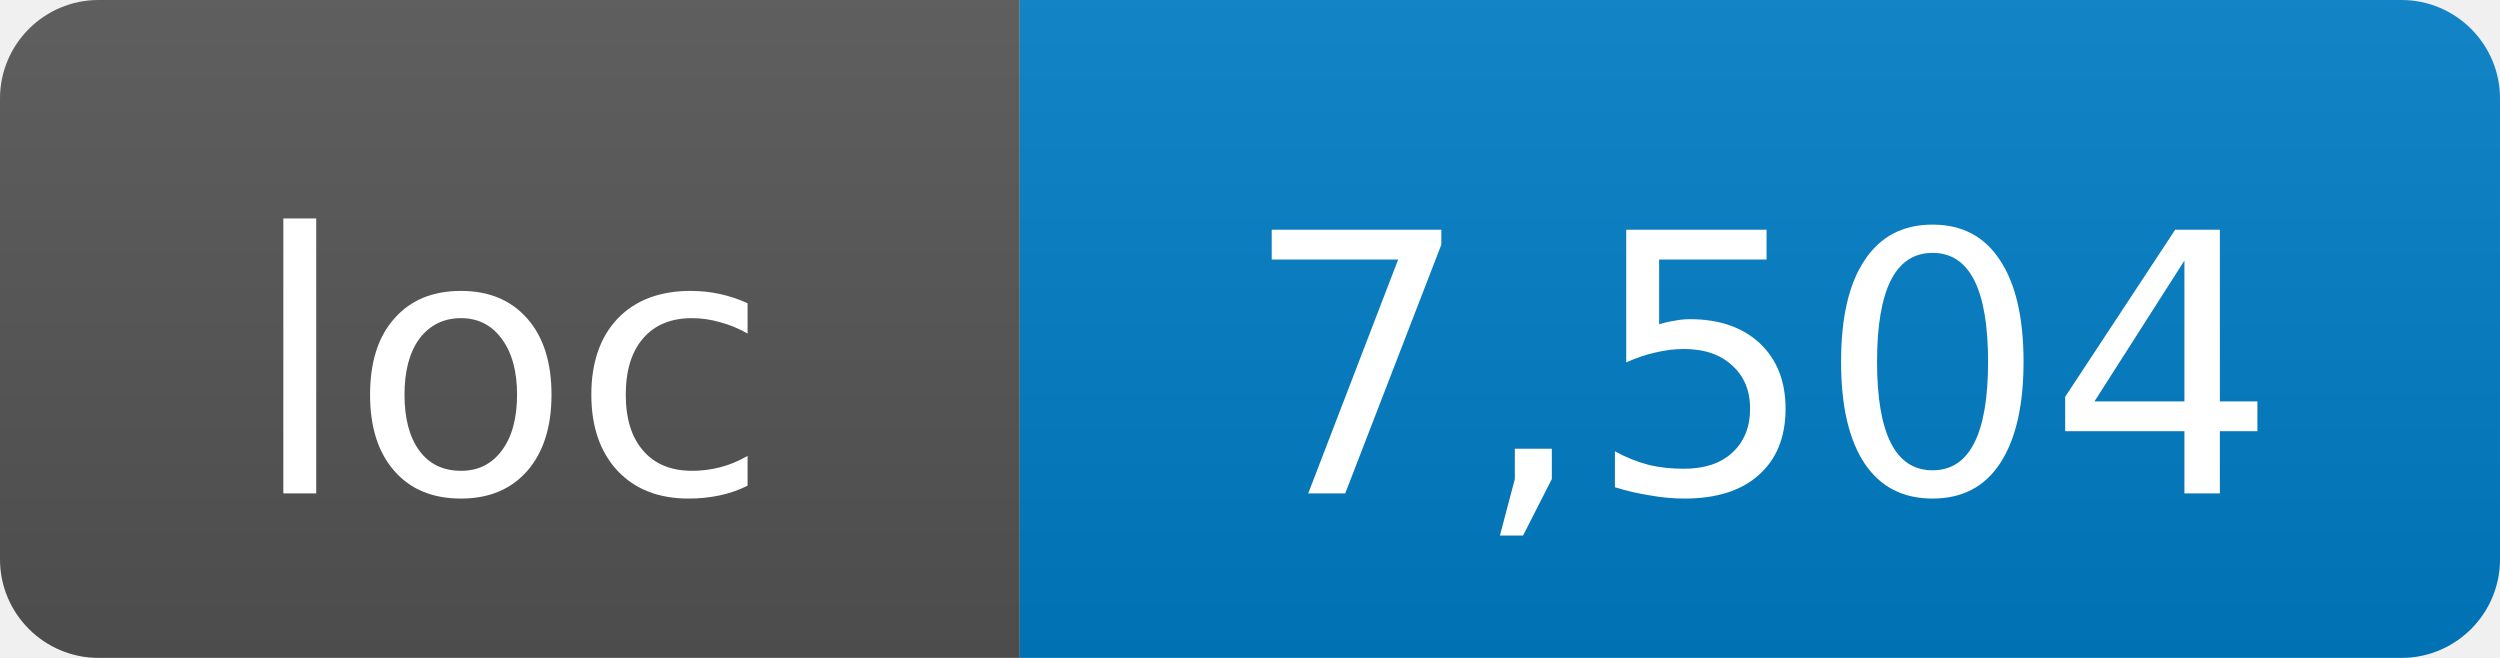
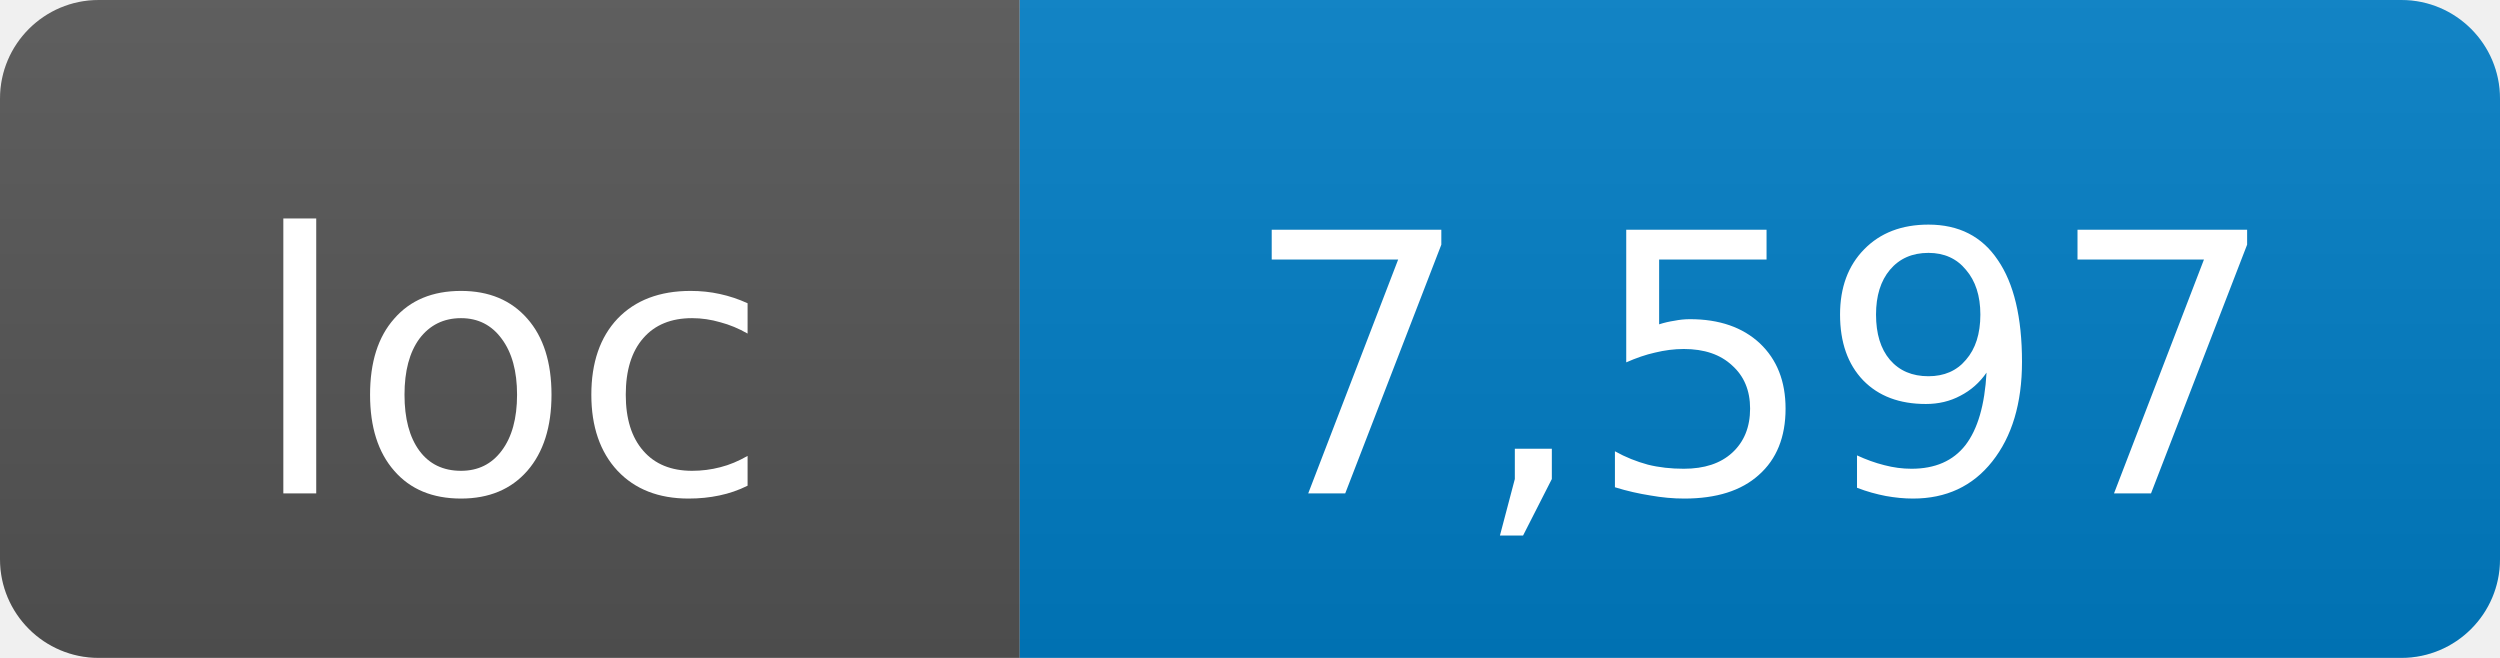
- <svg xmlns="http://www.w3.org/2000/svg" width="76" height="20" role="img" aria-label="loc: 7,504">
+ <svg xmlns="http://www.w3.org/2000/svg" width="76" height="20" role="img" aria-label="loc: 7,597">
  <linearGradient id="s" x2="0" y2="100%">
    <stop offset="0" stop-color="#bbb" stop-opacity=".1" />
    <stop offset="1" stop-opacity=".1" />
  </linearGradient>
  <clipPath id="r">
    <rect width="76" height="20" rx="3" fill="#fff" />
  </clipPath>
  <g clip-path="url(#r)">
    <rect width="31" height="20" fill="#555" />
    <rect x="31" width="45" height="20" fill="#007ec6" />
    <rect width="76" height="20" fill="url(#s)" />
  </g>
  <g fill="#fff" text-anchor="middle" font-family="DejaVu Sans,Verdana,Geneva,sans-serif" font-size="11">
    <text x="15.5" y="15">loc</text>
-     <text x="53.5" y="15">7,504</text>
+     <text x="53.5" y="15">7,597</text>
  </g>
</svg>
